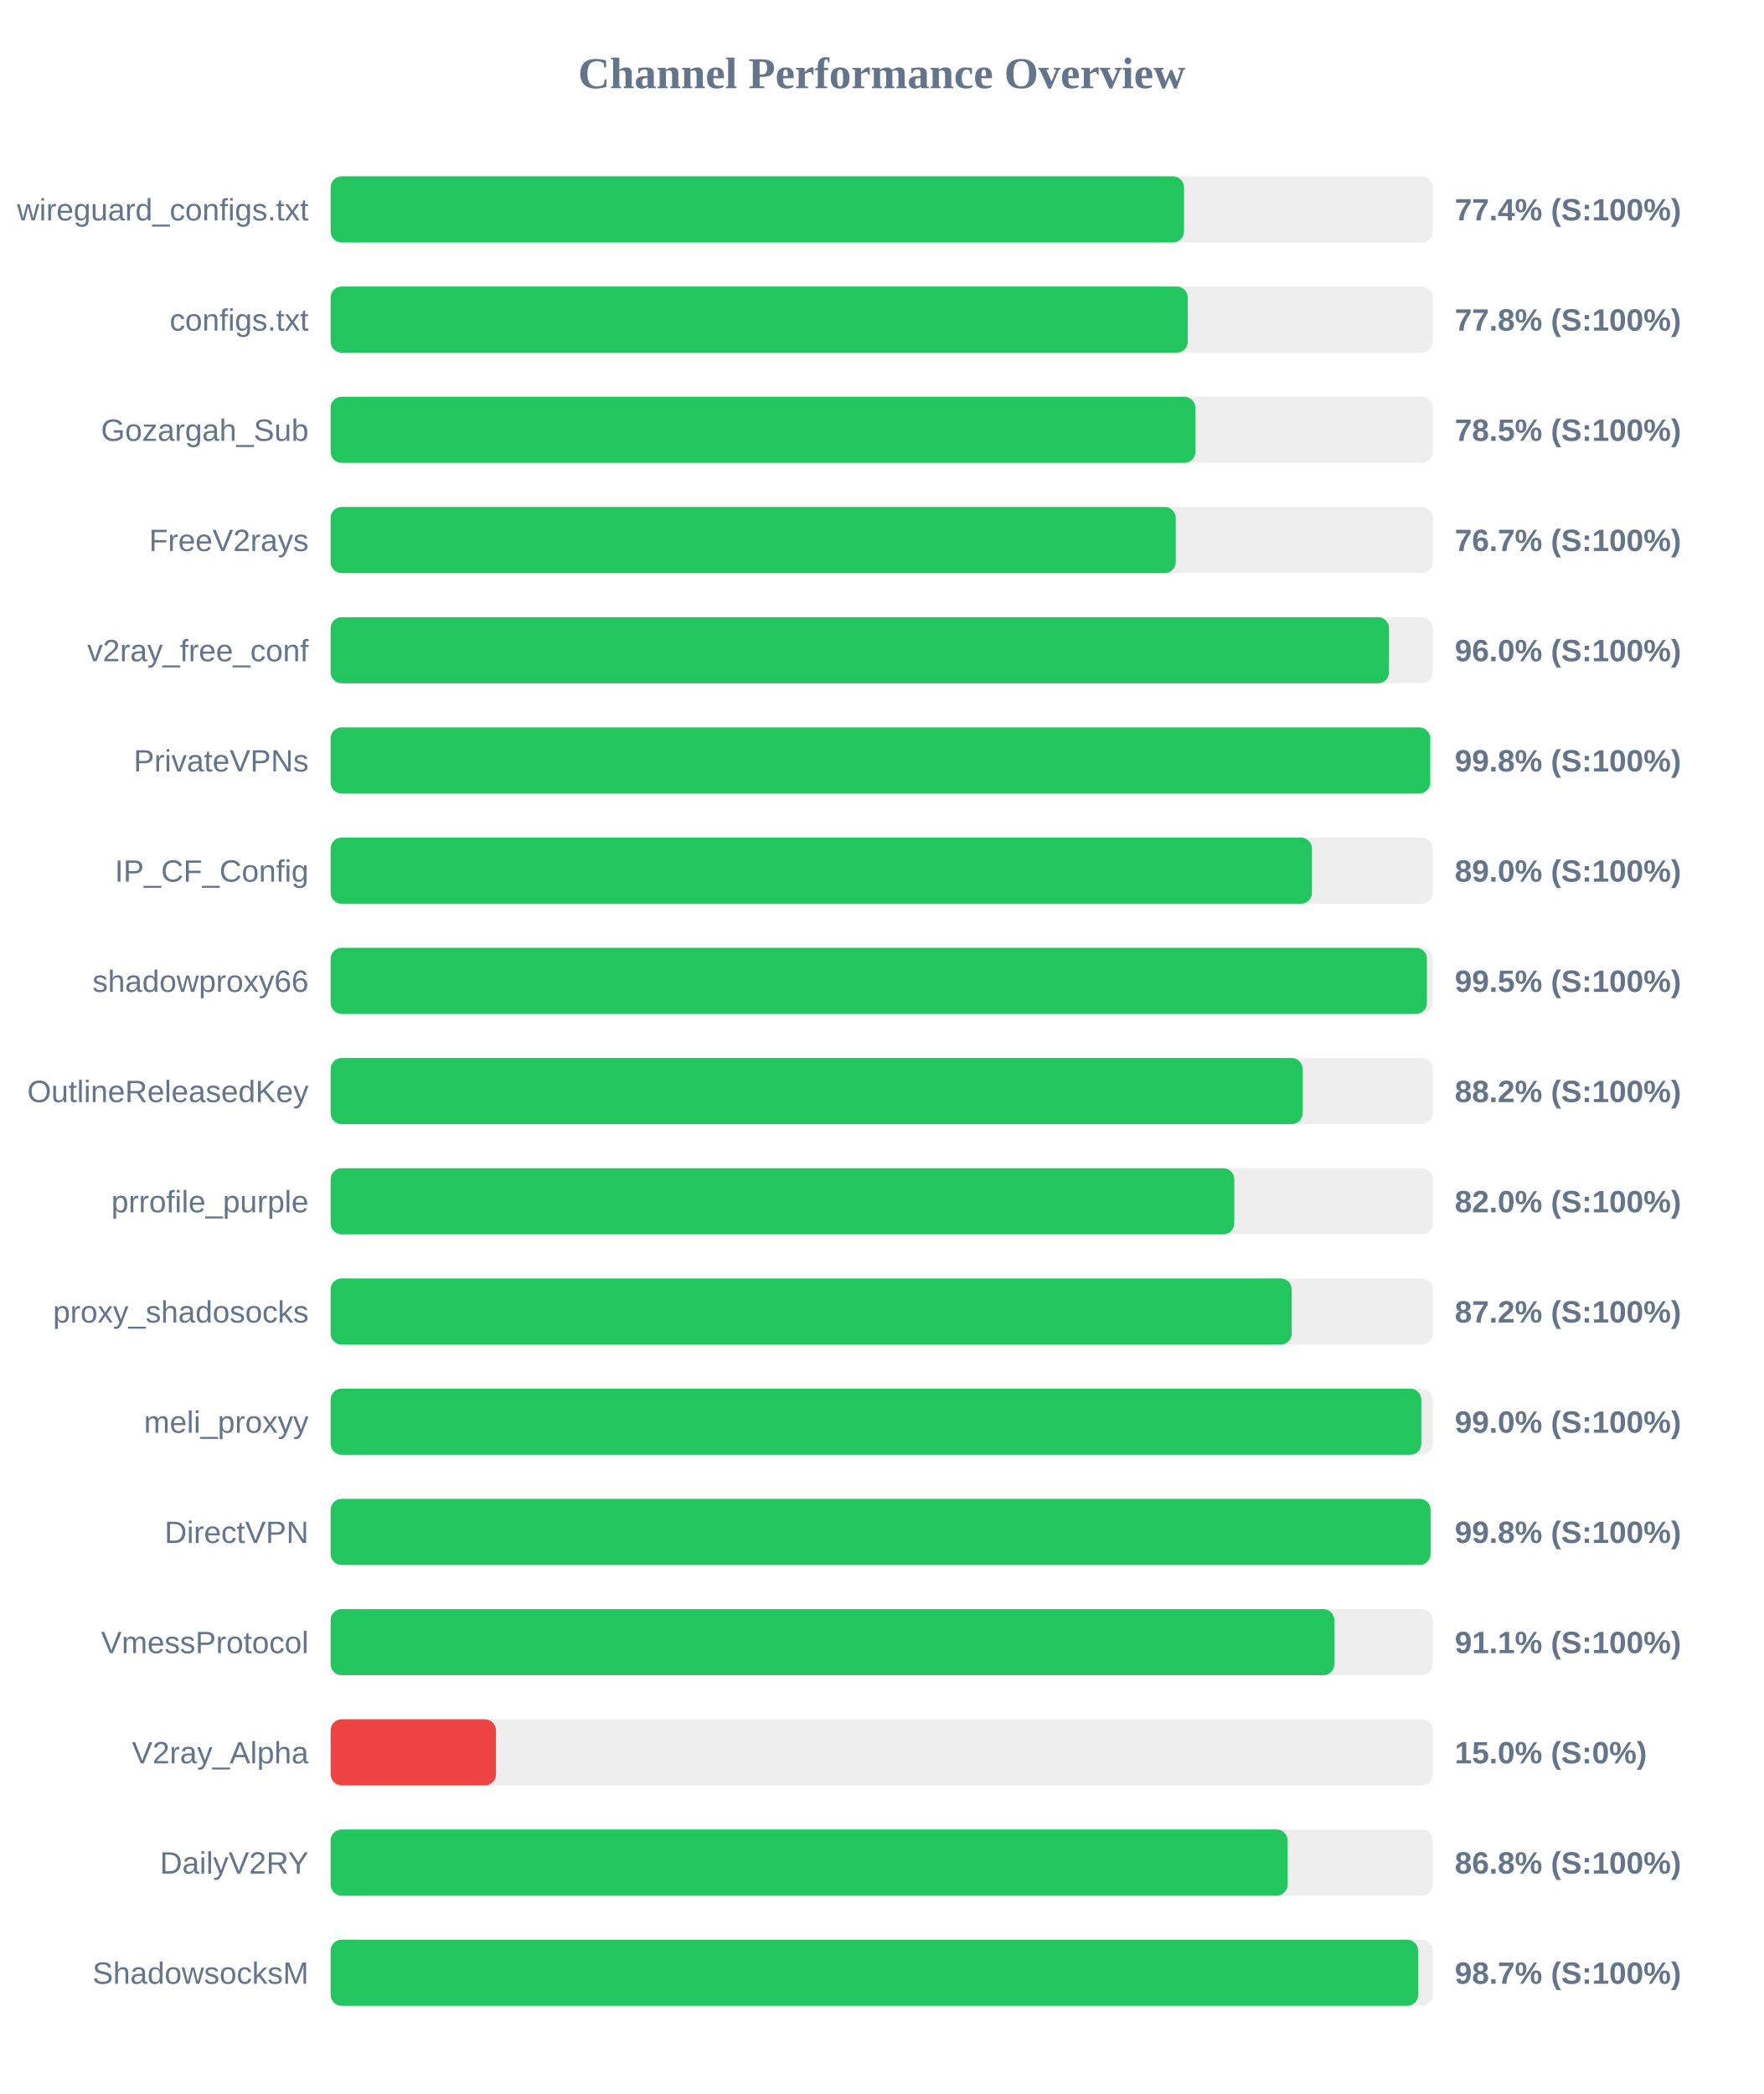
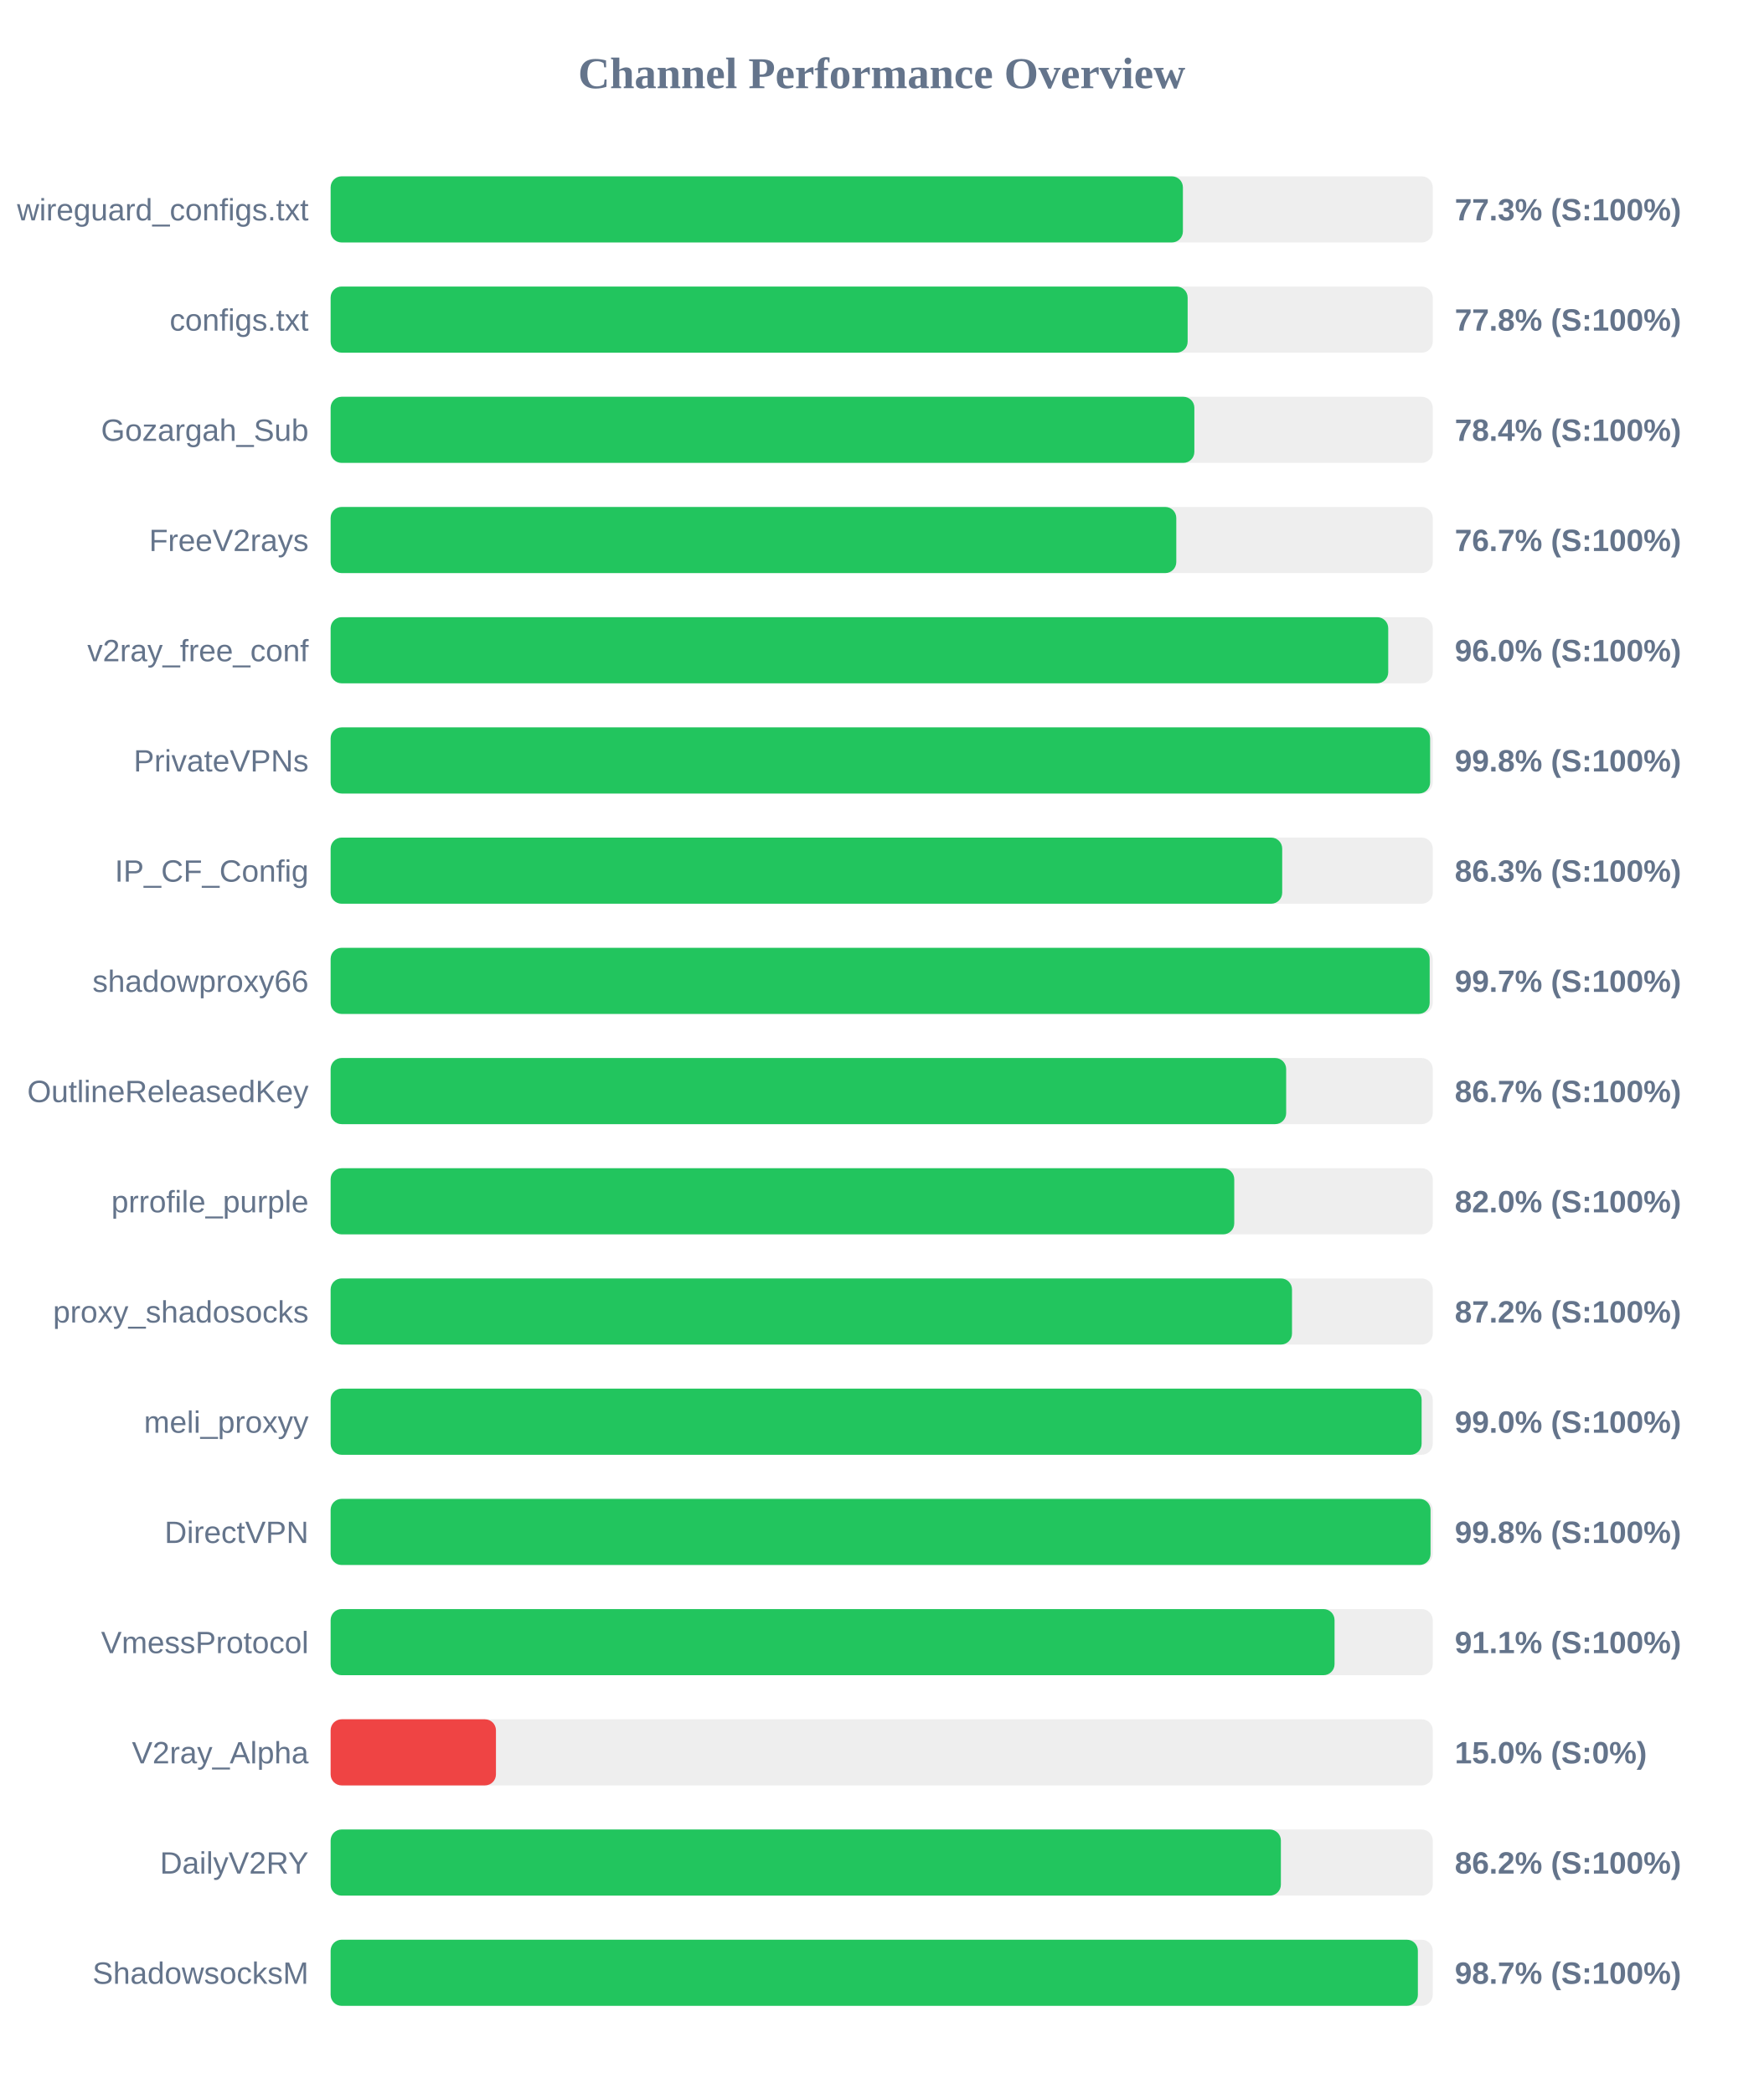
<svg xmlns="http://www.w3.org/2000/svg" width="800" height="950" version="1.1">
  <style>
        .row { font: 14px Arial; fill: #64748b; }
        .score { font: bold 14px Arial; fill: #64748b; }
    </style>
  <text x="400" y="40" text-anchor="middle" font-size="20px" font-weight="bold" fill="#64748b">Channel Performance Overview</text>
  <rect x="150" y="80" width="500" height="30" fill="#eee" rx="5" />
-   <rect x="150" y="80" width="387.15" height="30" fill="#22c55e" rx="5" />
+   <rect x="150" y="80" width="386.65" height="30" fill="#22c55e" rx="5" />
  <text x="140" y="100" text-anchor="end" class="row">wireguard_configs.txt</text>
-   <text x="660" y="100" text-anchor="start" class="score">77.4% (S:100%)</text>
+   <text x="660" y="100" text-anchor="start" class="score">77.3% (S:100%)</text>
  <rect x="150" y="130" width="500" height="30" fill="#eee" rx="5" />
-   <rect x="150" y="130" width="388.85" height="30" fill="#22c55e" rx="5" />
+   <rect x="150" y="130" width="388.8" height="30" fill="#22c55e" rx="5" />
  <text x="140" y="150" text-anchor="end" class="row">configs.txt</text>
  <text x="660" y="150" text-anchor="start" class="score">77.8% (S:100%)</text>
  <rect x="150" y="180" width="500" height="30" fill="#eee" rx="5" />
-   <rect x="150" y="180" width="392.3" height="30" fill="#22c55e" rx="5" />
+   <rect x="150" y="180" width="391.85" height="30" fill="#22c55e" rx="5" />
  <text x="140" y="200" text-anchor="end" class="row">Gozargah_Sub</text>
-   <text x="660" y="200" text-anchor="start" class="score">78.5% (S:100%)</text>
+   <text x="660" y="200" text-anchor="start" class="score">78.4% (S:100%)</text>
  <rect x="150" y="230" width="500" height="30" fill="#eee" rx="5" />
-   <rect x="150" y="230" width="383.4" height="30" fill="#22c55e" rx="5" />
+   <rect x="150" y="230" width="383.65" height="30" fill="#22c55e" rx="5" />
  <text x="140" y="250" text-anchor="end" class="row">FreeV2rays</text>
  <text x="660" y="250" text-anchor="start" class="score">76.7% (S:100%)</text>
  <rect x="150" y="280" width="500" height="30" fill="#eee" rx="5" />
-   <rect x="150" y="280" width="480.15" height="30" fill="#22c55e" rx="5" />
+   <rect x="150" y="280" width="479.8" height="30" fill="#22c55e" rx="5" />
  <text x="140" y="300" text-anchor="end" class="row">v2ray_free_conf</text>
  <text x="660" y="300" text-anchor="start" class="score">96.0% (S:100%)</text>
  <rect x="150" y="330" width="500" height="30" fill="#eee" rx="5" />
-   <rect x="150" y="330" width="498.85" height="30" fill="#22c55e" rx="5" />
+   <rect x="150" y="330" width="498.8" height="30" fill="#22c55e" rx="5" />
  <text x="140" y="350" text-anchor="end" class="row">PrivateVPNs</text>
  <text x="660" y="350" text-anchor="start" class="score">99.8% (S:100%)</text>
  <rect x="150" y="380" width="500" height="30" fill="#eee" rx="5" />
-   <rect x="150" y="380" width="445.2" height="30" fill="#22c55e" rx="5" />
+   <rect x="150" y="380" width="431.7" height="30" fill="#22c55e" rx="5" />
  <text x="140" y="400" text-anchor="end" class="row">IP_CF_Config</text>
-   <text x="660" y="400" text-anchor="start" class="score">89.0% (S:100%)</text>
+   <text x="660" y="400" text-anchor="start" class="score">86.3% (S:100%)</text>
  <rect x="150" y="430" width="500" height="30" fill="#eee" rx="5" />
-   <rect x="150" y="430" width="497.35" height="30" fill="#22c55e" rx="5" />
+   <rect x="150" y="430" width="498.6" height="30" fill="#22c55e" rx="5" />
  <text x="140" y="450" text-anchor="end" class="row">shadowproxy66</text>
-   <text x="660" y="450" text-anchor="start" class="score">99.5% (S:100%)</text>
+   <text x="660" y="450" text-anchor="start" class="score">99.7% (S:100%)</text>
  <rect x="150" y="480" width="500" height="30" fill="#eee" rx="5" />
-   <rect x="150" y="480" width="440.95" height="30" fill="#22c55e" rx="5" />
+   <rect x="150" y="480" width="433.5" height="30" fill="#22c55e" rx="5" />
  <text x="140" y="500" text-anchor="end" class="row">OutlineReleasedKey</text>
-   <text x="660" y="500" text-anchor="start" class="score">88.2% (S:100%)</text>
+   <text x="660" y="500" text-anchor="start" class="score">86.7% (S:100%)</text>
  <rect x="150" y="530" width="500" height="30" fill="#eee" rx="5" />
  <rect x="150" y="530" width="409.95" height="30" fill="#22c55e" rx="5" />
  <text x="140" y="550" text-anchor="end" class="row">prrofile_purple</text>
  <text x="660" y="550" text-anchor="start" class="score">82.0% (S:100%)</text>
  <rect x="150" y="580" width="500" height="30" fill="#eee" rx="5" />
-   <rect x="150" y="580" width="436.0" height="30" fill="#22c55e" rx="5" />
+   <rect x="150" y="580" width="436.15" height="30" fill="#22c55e" rx="5" />
  <text x="140" y="600" text-anchor="end" class="row">proxy_shadosocks</text>
  <text x="660" y="600" text-anchor="start" class="score">87.2% (S:100%)</text>
  <rect x="150" y="630" width="500" height="30" fill="#eee" rx="5" />
-   <rect x="150" y="630" width="494.8" height="30" fill="#22c55e" rx="5" />
+   <rect x="150" y="630" width="494.95" height="30" fill="#22c55e" rx="5" />
  <text x="140" y="650" text-anchor="end" class="row">meli_proxyy</text>
  <text x="660" y="650" text-anchor="start" class="score">99.0% (S:100%)</text>
  <rect x="150" y="680" width="500" height="30" fill="#eee" rx="5" />
  <rect x="150" y="680" width="499.0" height="30" fill="#22c55e" rx="5" />
  <text x="140" y="700" text-anchor="end" class="row">DirectVPN</text>
  <text x="660" y="700" text-anchor="start" class="score">99.8% (S:100%)</text>
  <rect x="150" y="730" width="500" height="30" fill="#eee" rx="5" />
-   <rect x="150" y="730" width="455.35" height="30" fill="#22c55e" rx="5" />
+   <rect x="150" y="730" width="455.45" height="30" fill="#22c55e" rx="5" />
  <text x="140" y="750" text-anchor="end" class="row">VmessProtocol</text>
  <text x="660" y="750" text-anchor="start" class="score">91.1% (S:100%)</text>
  <rect x="150" y="780" width="500" height="30" fill="#eee" rx="5" />
  <rect x="150" y="780" width="75.0" height="30" fill="#ef4444" rx="5" />
  <text x="140" y="800" text-anchor="end" class="row">V2ray_Alpha</text>
  <text x="660" y="800" text-anchor="start" class="score">15.0% (S:0%)</text>
  <rect x="150" y="830" width="500" height="30" fill="#eee" rx="5" />
-   <rect x="150" y="830" width="434.15" height="30" fill="#22c55e" rx="5" />
+   <rect x="150" y="830" width="431.1" height="30" fill="#22c55e" rx="5" />
  <text x="140" y="850" text-anchor="end" class="row">DailyV2RY</text>
-   <text x="660" y="850" text-anchor="start" class="score">86.8% (S:100%)</text>
+   <text x="660" y="850" text-anchor="start" class="score">86.2% (S:100%)</text>
  <rect x="150" y="880" width="500" height="30" fill="#eee" rx="5" />
-   <rect x="150" y="880" width="493.35" height="30" fill="#22c55e" rx="5" />
+   <rect x="150" y="880" width="493.25" height="30" fill="#22c55e" rx="5" />
  <text x="140" y="900" text-anchor="end" class="row">ShadowsocksM</text>
  <text x="660" y="900" text-anchor="start" class="score">98.7% (S:100%)</text>
</svg>
